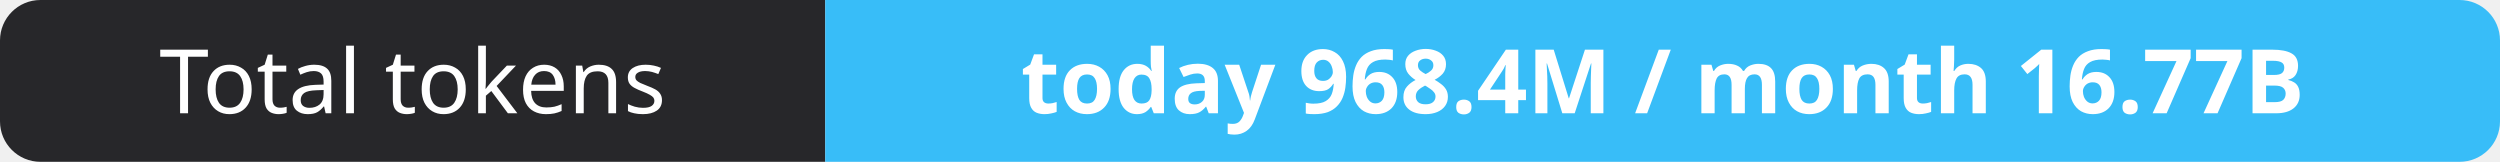
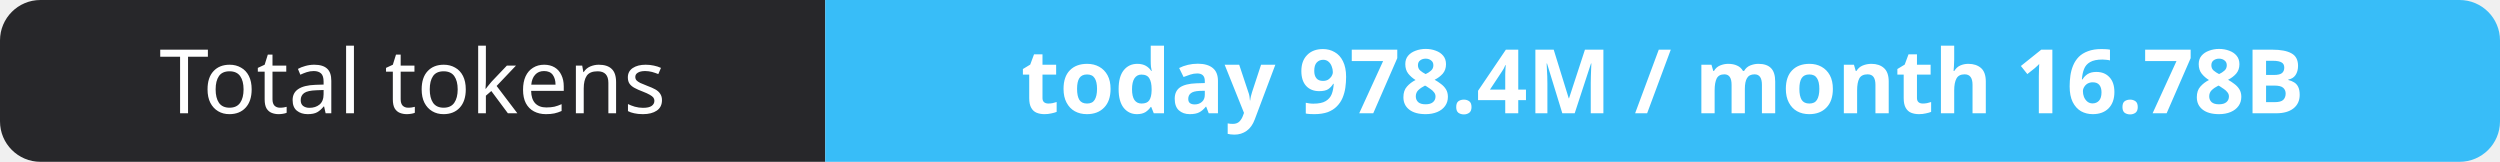
- <svg xmlns="http://www.w3.org/2000/svg" width="309" height="20" role="img" aria-label="Total tokens: today 968.4M / month 16.77B">
+ <svg xmlns="http://www.w3.org/2000/svg" width="309" height="20" role="img" aria-label="Total tokens: today 978.4M / month 16.78B">
  <clipPath id="r">
    <rect width="309" height="20" rx="5" fill="#fff" />
  </clipPath>
  <g clip-path="url(#r)">
    <rect width="102" height="20" fill="#27272a" />
    <rect x="102" width="207" height="20" fill="#38bdf8" />
  </g>
  <g fill="#fff" text-anchor="middle" font-family="Verdana,Geneva,sans-serif" font-size="11">
    <text x="51.0" y="14">Total tokens</text>
-     <text x="205.5" y="14" font-weight="700">today 968.4M / month 16.77B</text>
+     <text x="205.5" y="14" font-weight="700">today 978.4M / month 16.78B</text>
  </g>
</svg>
